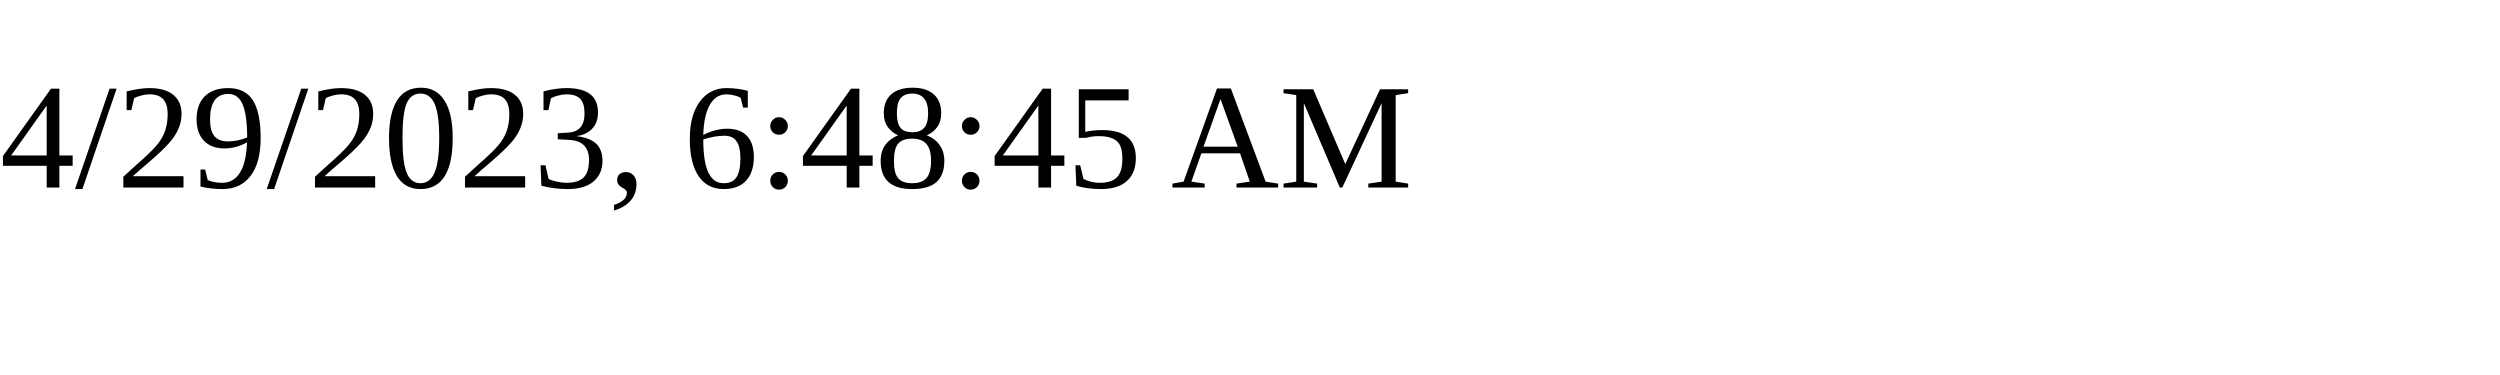
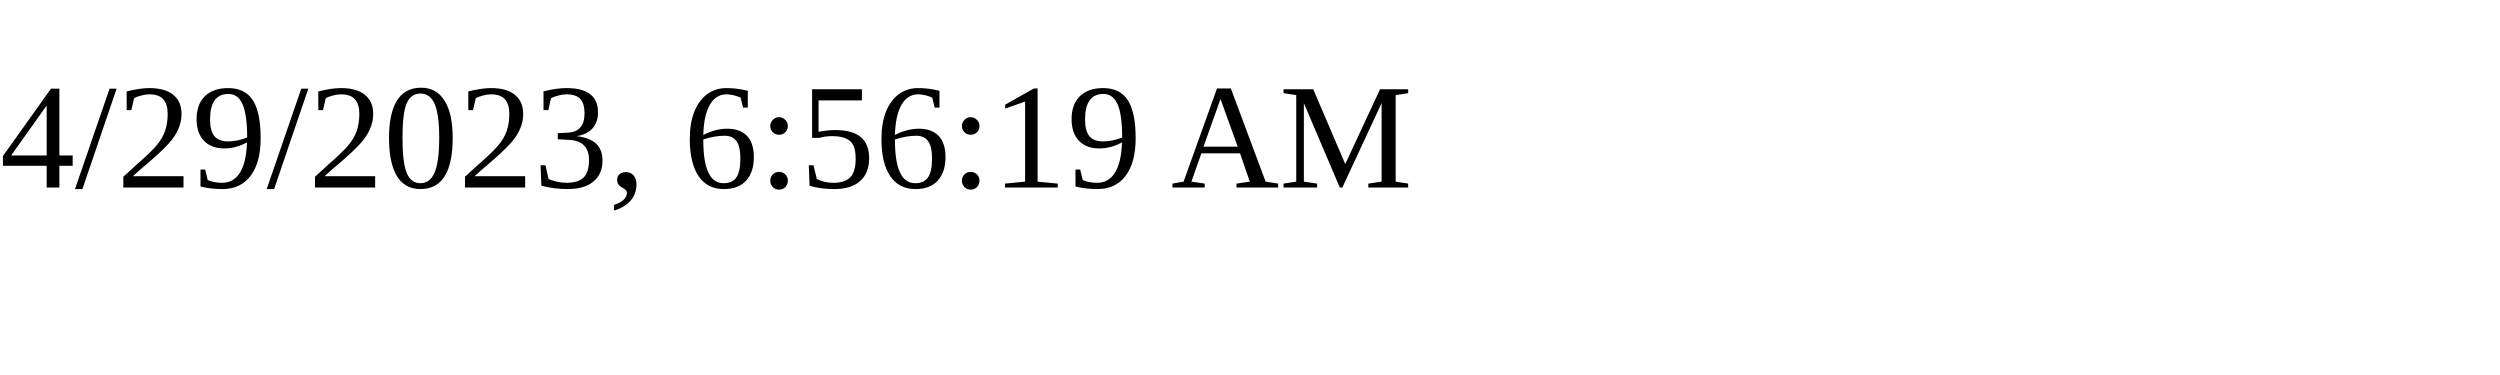
<svg xmlns="http://www.w3.org/2000/svg" height="30" width="200">
-   <text x="0" y="15">4/29/2023, 6:48:45 AM</text>
+   <text x="0" y="15">4/29/2023, 6:56:19 AM</text>
</svg>
